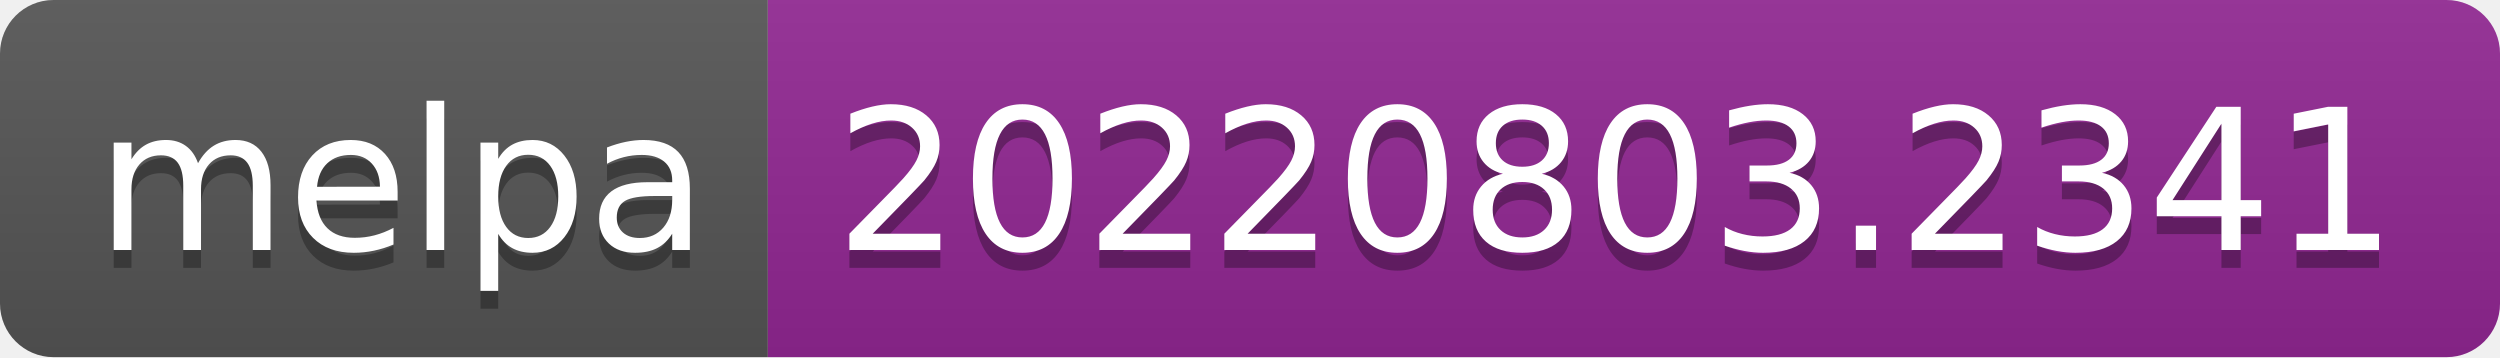
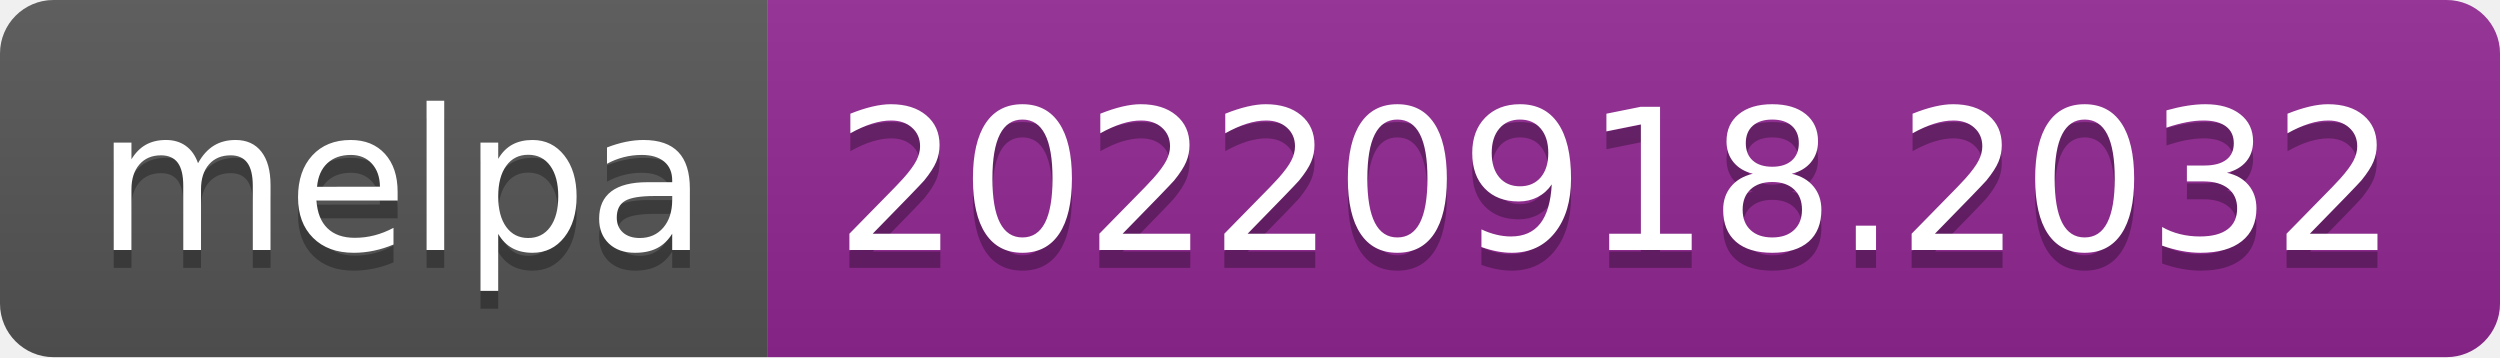
- <svg xmlns="http://www.w3.org/2000/svg" width="140" height="20" role="img" aria-label="melpa: 20220803.2341">
+ <svg xmlns="http://www.w3.org/2000/svg" width="140" height="20" role="img" aria-label="melpa: 20220918.2032">
  <linearGradient id="s" x2="0" y2="100%">
    <stop offset="0" stop-color="#bbb" stop-opacity=".1" />
    <stop offset="1" stop-opacity=".1" />
  </linearGradient>
  <clipPath id="r">
    <rect width="140" height="20" rx="3" fill="#fff" />
  </clipPath>
  <g clip-path="url(#r)">
    <rect width="43" height="20" fill="#555" />
    <rect x="43" width="97" height="20" fill="#922793" />
    <rect width="140" height="20" fill="url(#s)" />
  </g>
  <g fill="#fff" text-anchor="middle" font-family="Verdana,Geneva,DejaVu Sans,sans-serif" text-rendering="geometricPrecision" font-size="110">
    <text aria-hidden="true" x="225" y="150" fill="#010101" fill-opacity=".3" transform="scale(.1)" textLength="330">melpa</text>
    <text x="225" y="140" transform="scale(.1)" fill="#fff" textLength="330">melpa</text>
-     <text aria-hidden="true" x="905" y="150" fill="#010101" fill-opacity=".3" transform="scale(.1)" textLength="870">20220803.2341</text>
-     <text x="905" y="140" transform="scale(.1)" fill="#fff" textLength="870">20220803.2341</text>
+     <text aria-hidden="true" x="905" y="150" fill="#010101" fill-opacity=".3" transform="scale(.1)" textLength="870">20220918.2032</text>
+     <text x="905" y="140" transform="scale(.1)" fill="#fff" textLength="870">20220918.2032</text>
  </g>
</svg>
